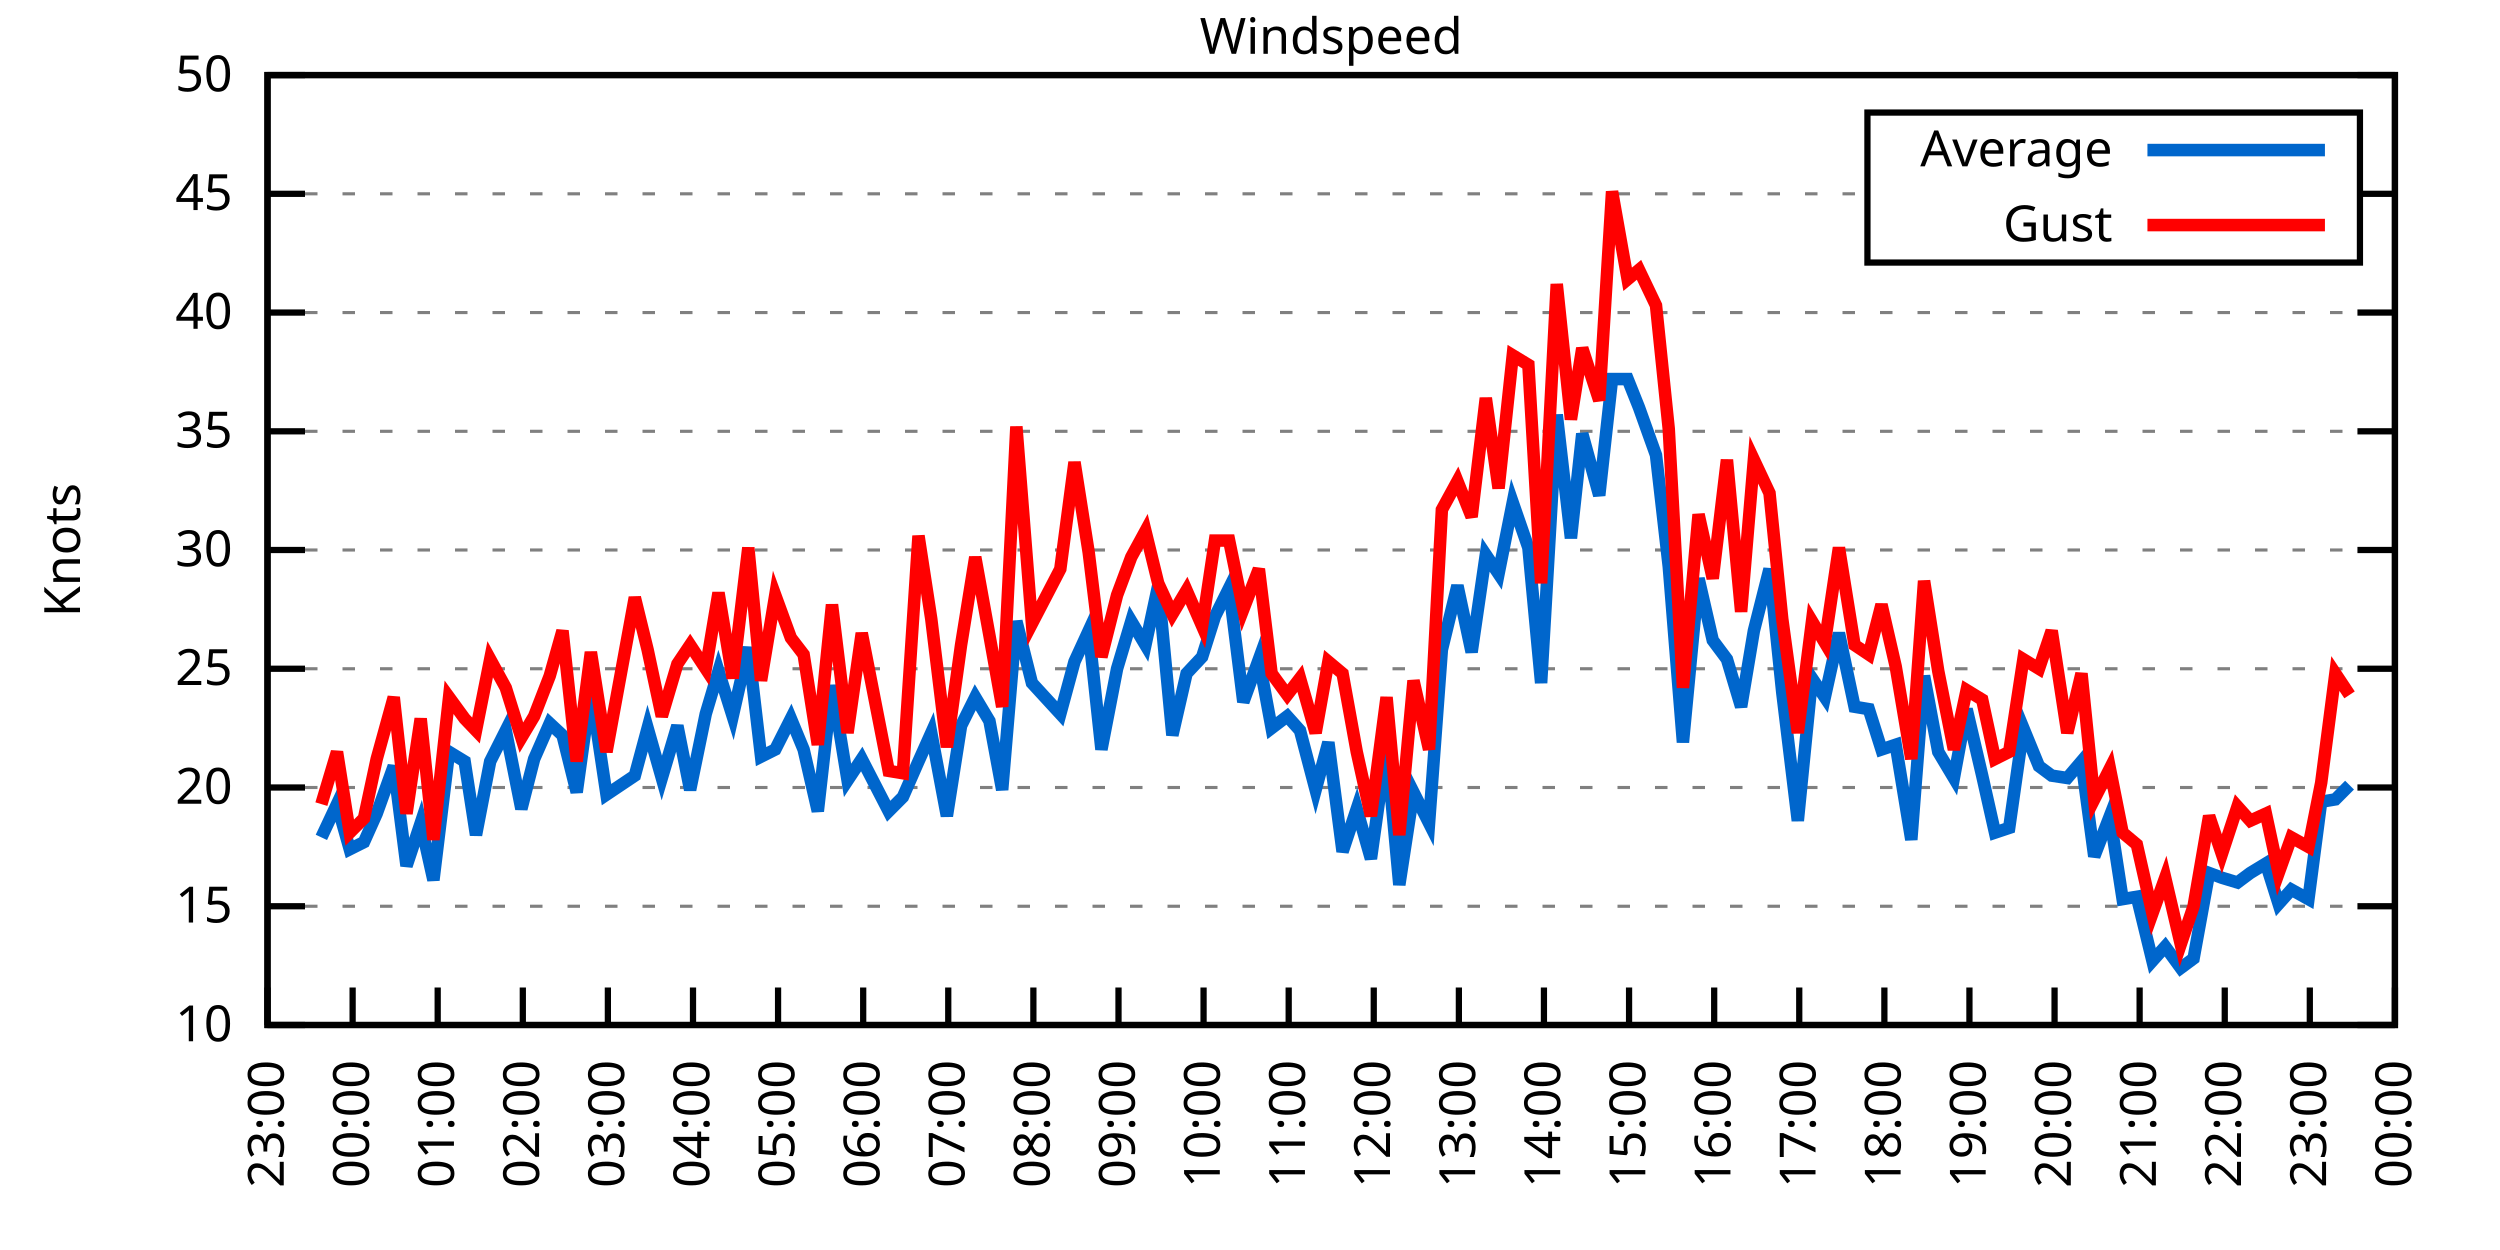
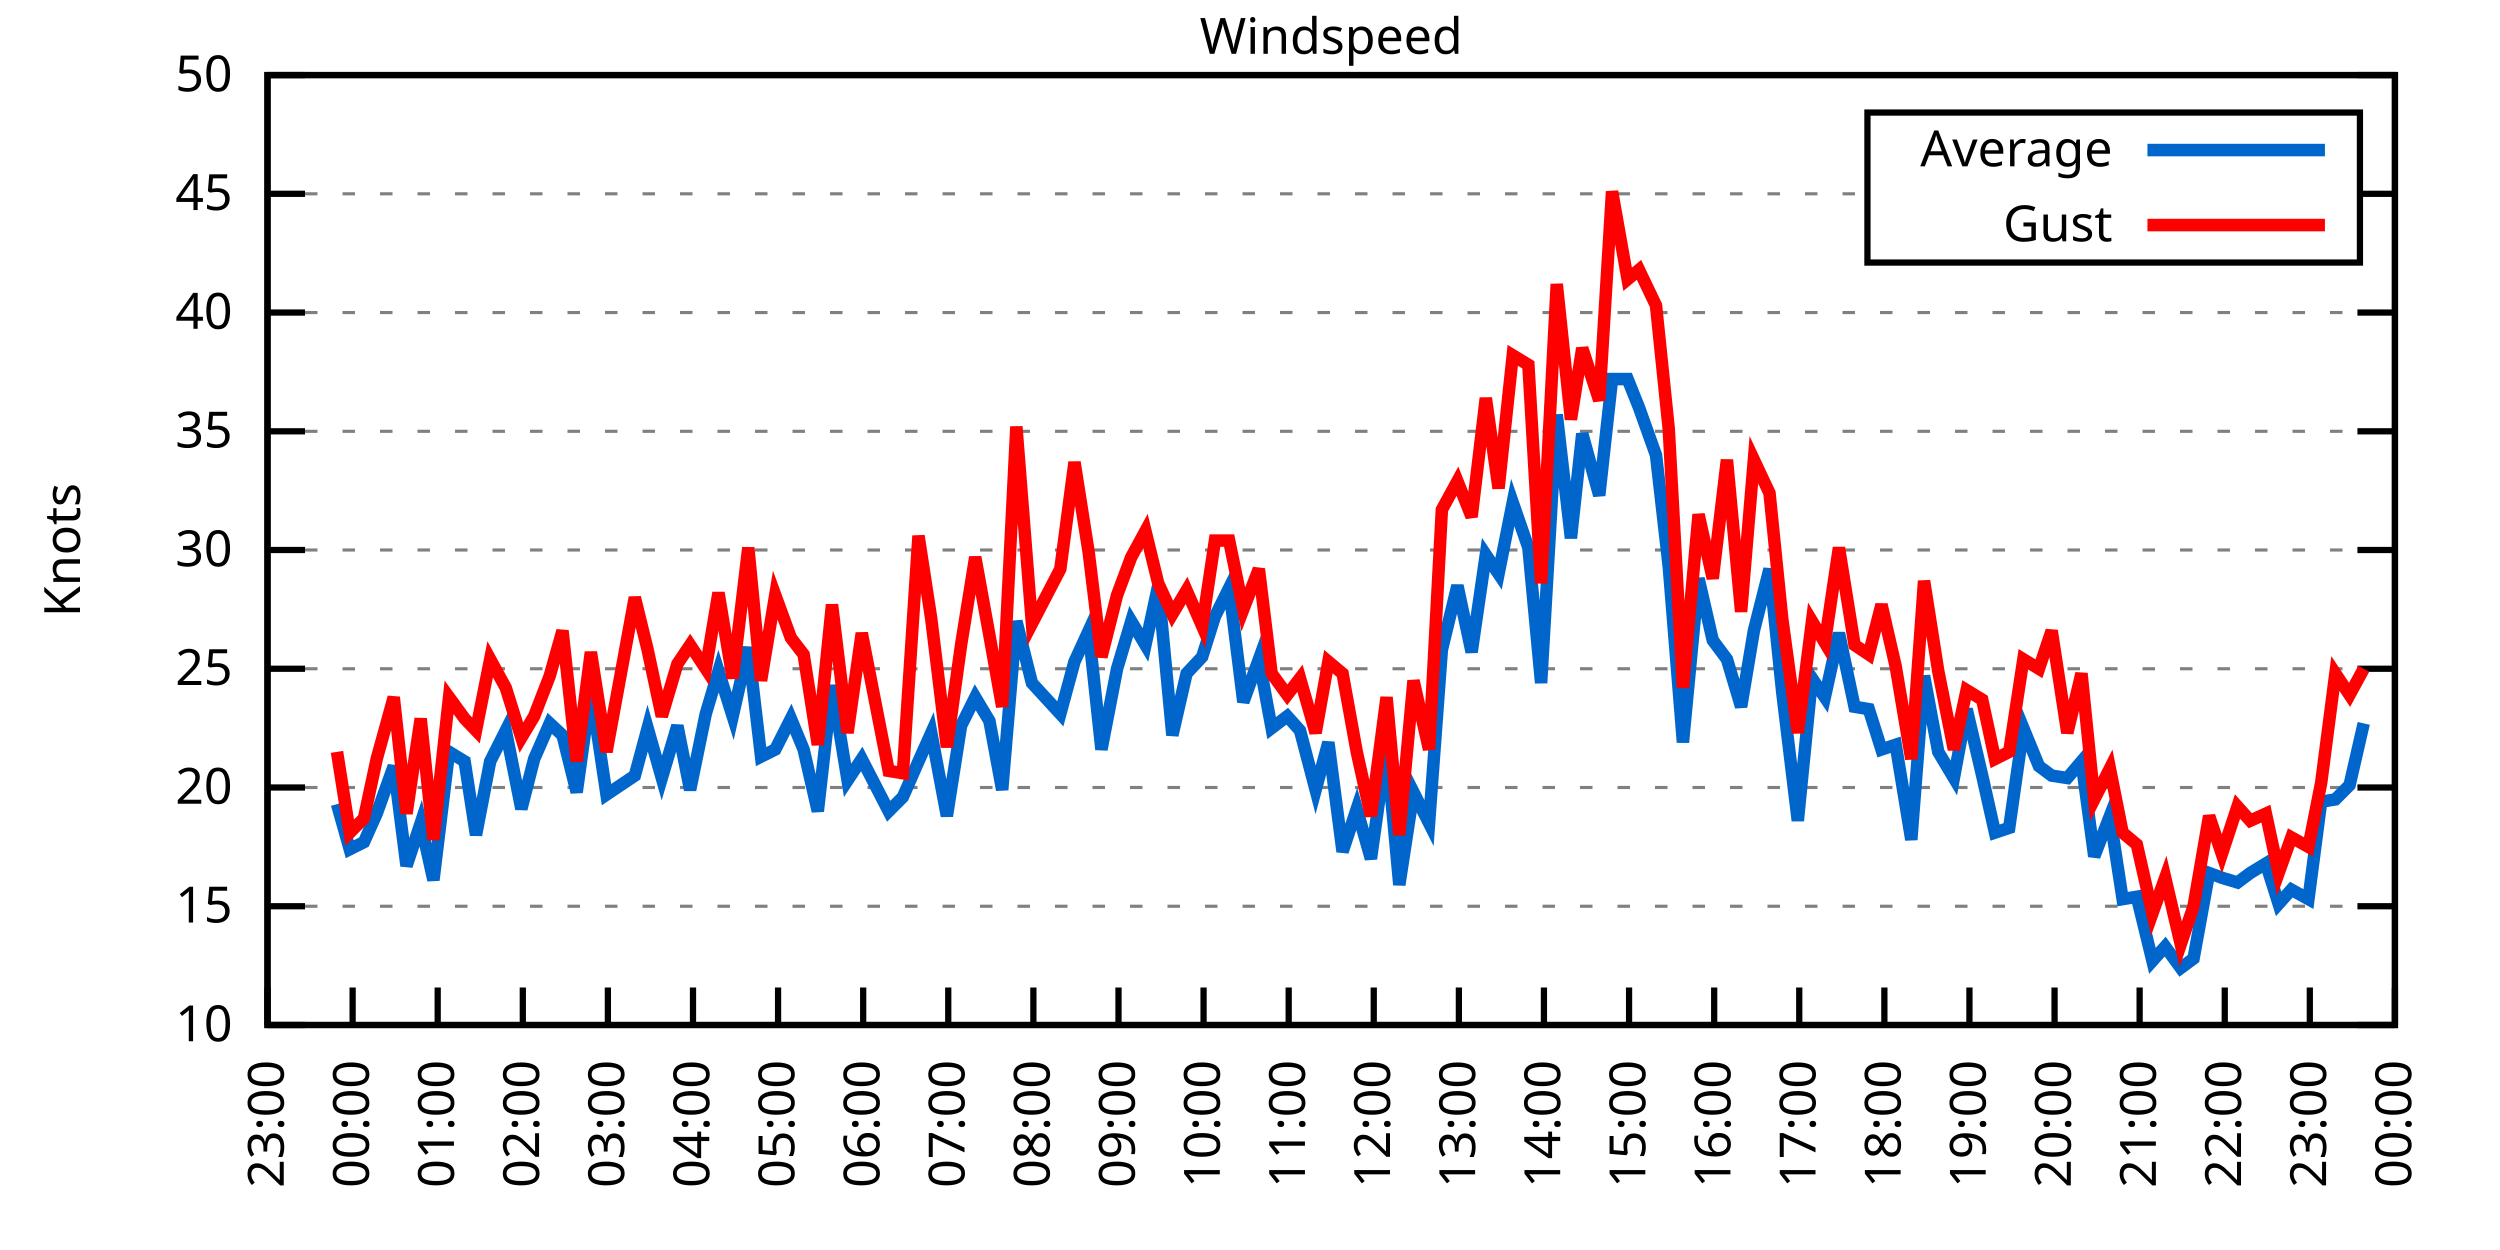
<svg xmlns="http://www.w3.org/2000/svg" xmlns:xlink="http://www.w3.org/1999/xlink" width="400" height="200" viewBox="0 0 400 200">
  <g id="gnuplot_canvas">
    <rect x="0" y="0" width="400" height="200" fill="none" />
    <defs>
      <circle id="gpDot" r="0.5" stroke-width="0.5" stroke="currentColor" />
      <path id="gpPt0" stroke-width="0.333" stroke="currentColor" d="M-1,0 h2 M0,-1 v2" />
      <path id="gpPt1" stroke-width="0.333" stroke="currentColor" d="M-1,-1 L1,1 M1,-1 L-1,1" />
      <path id="gpPt2" stroke-width="0.333" stroke="currentColor" d="M-1,0 L1,0 M0,-1 L0,1 M-1,-1 L1,1 M-1,1 L1,-1" />
      <rect id="gpPt3" stroke-width="0.333" stroke="currentColor" x="-1" y="-1" width="2" height="2" />
      <rect id="gpPt4" stroke-width="0.333" stroke="currentColor" fill="currentColor" x="-1" y="-1" width="2" height="2" />
      <circle id="gpPt5" stroke-width="0.333" stroke="currentColor" cx="0" cy="0" r="1" />
      <use xlink:href="#gpPt5" id="gpPt6" fill="currentColor" stroke="none" />
      <path id="gpPt7" stroke-width="0.333" stroke="currentColor" d="M0,-1.33 L-1.33,0.67 L1.33,0.67 z" />
      <use xlink:href="#gpPt7" id="gpPt8" fill="currentColor" stroke="none" />
      <use xlink:href="#gpPt7" id="gpPt9" stroke="currentColor" transform="rotate(180)" />
      <use xlink:href="#gpPt9" id="gpPt10" fill="currentColor" stroke="none" />
      <use xlink:href="#gpPt3" id="gpPt11" stroke="currentColor" transform="rotate(45)" />
      <use xlink:href="#gpPt11" id="gpPt12" fill="currentColor" stroke="none" />
      <path id="gpPt13" stroke-width="0.333" stroke="currentColor" d="M0,1.330 L1.265,0.411 L0.782,-1.067 L-0.782,-1.076 L-1.265,0.411 z" />
      <use xlink:href="#gpPt13" id="gpPt14" fill="currentColor" stroke="none" />
      <filter id="textbox" filterUnits="objectBoundingBox" x="0" y="0" height="1" width="1">
        <feFlood flood-color="white" flood-opacity="1" result="bgnd" />
        <feComposite in="SourceGraphic" in2="bgnd" operator="atop" />
      </filter>
      <filter id="greybox" filterUnits="objectBoundingBox" x="0" y="0" height="1" width="1">
        <feFlood flood-color="lightgrey" flood-opacity="1" result="grey" />
        <feComposite in="SourceGraphic" in2="grey" operator="atop" />
      </filter>
    </defs>
    <g fill="none" color="white" stroke="currentColor" stroke-width="1.00" stroke-linecap="butt" stroke-linejoin="miter">
</g>
    <g fill="none" color="black" stroke="currentColor" stroke-width="1.00" stroke-linecap="butt" stroke-linejoin="miter">
      <g stroke="none" shape-rendering="crispEdges">
        <polygon fill="rgb(255, 255, 255)" points="42.80,164.00 383.18,164.00 383.18,12.02 42.80,12.02 " />
      </g>
    </g>
    <g fill="none" color="black" stroke="currentColor" stroke-width="1.00" stroke-linecap="butt" stroke-linejoin="miter">
</g>
    <g fill="none" color="black" stroke="black" stroke-width="0.50" stroke-linecap="butt" stroke-linejoin="miter">
</g>
    <g fill="none" color="gray" stroke="currentColor" stroke-width="0.50" stroke-linecap="butt" stroke-linejoin="miter">
      <path stroke="gray" stroke-dasharray="2,4" class="gridline" d="M42.80,164.00 L383.19,164.00  " />
    </g>
    <g fill="none" color="gray" stroke="gray" stroke-width="1.00" stroke-linecap="butt" stroke-linejoin="miter">
</g>
    <g fill="none" color="black" stroke="currentColor" stroke-width="1.00" stroke-linecap="butt" stroke-linejoin="miter">
      <path stroke="black" d="M42.80,164.00 L48.80,164.00 M383.19,164.00 L377.19,164.00  " />
      <g transform="translate(37.20,166.60)" stroke="none" fill="black" font-family="Sans" font-size="8.00" text-anchor="end">
        <text>
          <tspan font-family="Sans"> 10</tspan>
        </text>
      </g>
    </g>
    <g fill="none" color="black" stroke="currentColor" stroke-width="1.00" stroke-linecap="butt" stroke-linejoin="miter">
</g>
    <g fill="none" color="black" stroke="black" stroke-width="0.50" stroke-linecap="butt" stroke-linejoin="miter">
</g>
    <g fill="none" color="gray" stroke="currentColor" stroke-width="0.50" stroke-linecap="butt" stroke-linejoin="miter">
      <path stroke="gray" stroke-dasharray="2,4" class="gridline" d="M42.80,145.00 L383.19,145.00  " />
    </g>
    <g fill="none" color="gray" stroke="gray" stroke-width="1.00" stroke-linecap="butt" stroke-linejoin="miter">
</g>
    <g fill="none" color="black" stroke="currentColor" stroke-width="1.00" stroke-linecap="butt" stroke-linejoin="miter">
      <path stroke="black" d="M42.80,145.00 L48.80,145.00 M383.19,145.00 L377.19,145.00  " />
      <g transform="translate(37.20,147.60)" stroke="none" fill="black" font-family="Sans" font-size="8.00" text-anchor="end">
        <text>
          <tspan font-family="Sans"> 15</tspan>
        </text>
      </g>
    </g>
    <g fill="none" color="black" stroke="currentColor" stroke-width="1.00" stroke-linecap="butt" stroke-linejoin="miter">
</g>
    <g fill="none" color="black" stroke="black" stroke-width="0.50" stroke-linecap="butt" stroke-linejoin="miter">
</g>
    <g fill="none" color="gray" stroke="currentColor" stroke-width="0.50" stroke-linecap="butt" stroke-linejoin="miter">
      <path stroke="gray" stroke-dasharray="2,4" class="gridline" d="M42.80,126.00 L383.19,126.00  " />
    </g>
    <g fill="none" color="gray" stroke="gray" stroke-width="1.00" stroke-linecap="butt" stroke-linejoin="miter">
</g>
    <g fill="none" color="black" stroke="currentColor" stroke-width="1.00" stroke-linecap="butt" stroke-linejoin="miter">
      <path stroke="black" d="M42.80,126.00 L48.80,126.00 M383.19,126.00 L377.19,126.00  " />
      <g transform="translate(37.20,128.60)" stroke="none" fill="black" font-family="Sans" font-size="8.00" text-anchor="end">
        <text>
          <tspan font-family="Sans"> 20</tspan>
        </text>
      </g>
    </g>
    <g fill="none" color="black" stroke="currentColor" stroke-width="1.00" stroke-linecap="butt" stroke-linejoin="miter">
</g>
    <g fill="none" color="black" stroke="black" stroke-width="0.50" stroke-linecap="butt" stroke-linejoin="miter">
</g>
    <g fill="none" color="gray" stroke="currentColor" stroke-width="0.50" stroke-linecap="butt" stroke-linejoin="miter">
      <path stroke="gray" stroke-dasharray="2,4" class="gridline" d="M42.80,107.00 L383.19,107.00  " />
    </g>
    <g fill="none" color="gray" stroke="gray" stroke-width="1.00" stroke-linecap="butt" stroke-linejoin="miter">
</g>
    <g fill="none" color="black" stroke="currentColor" stroke-width="1.00" stroke-linecap="butt" stroke-linejoin="miter">
      <path stroke="black" d="M42.80,107.00 L48.80,107.00 M383.19,107.00 L377.19,107.00  " />
      <g transform="translate(37.20,109.60)" stroke="none" fill="black" font-family="Sans" font-size="8.00" text-anchor="end">
        <text>
          <tspan font-family="Sans"> 25</tspan>
        </text>
      </g>
    </g>
    <g fill="none" color="black" stroke="currentColor" stroke-width="1.00" stroke-linecap="butt" stroke-linejoin="miter">
</g>
    <g fill="none" color="black" stroke="black" stroke-width="0.50" stroke-linecap="butt" stroke-linejoin="miter">
</g>
    <g fill="none" color="gray" stroke="currentColor" stroke-width="0.50" stroke-linecap="butt" stroke-linejoin="miter">
      <path stroke="gray" stroke-dasharray="2,4" class="gridline" d="M42.80,88.00 L383.19,88.00  " />
    </g>
    <g fill="none" color="gray" stroke="gray" stroke-width="1.00" stroke-linecap="butt" stroke-linejoin="miter">
</g>
    <g fill="none" color="black" stroke="currentColor" stroke-width="1.00" stroke-linecap="butt" stroke-linejoin="miter">
      <path stroke="black" d="M42.80,88.00 L48.80,88.00 M383.19,88.00 L377.19,88.00  " />
      <g transform="translate(37.20,90.60)" stroke="none" fill="black" font-family="Sans" font-size="8.00" text-anchor="end">
        <text>
          <tspan font-family="Sans"> 30</tspan>
        </text>
      </g>
    </g>
    <g fill="none" color="black" stroke="currentColor" stroke-width="1.00" stroke-linecap="butt" stroke-linejoin="miter">
</g>
    <g fill="none" color="black" stroke="black" stroke-width="0.50" stroke-linecap="butt" stroke-linejoin="miter">
</g>
    <g fill="none" color="gray" stroke="currentColor" stroke-width="0.50" stroke-linecap="butt" stroke-linejoin="miter">
      <path stroke="gray" stroke-dasharray="2,4" class="gridline" d="M42.80,69.01 L383.19,69.01  " />
    </g>
    <g fill="none" color="gray" stroke="gray" stroke-width="1.00" stroke-linecap="butt" stroke-linejoin="miter">
</g>
    <g fill="none" color="black" stroke="currentColor" stroke-width="1.00" stroke-linecap="butt" stroke-linejoin="miter">
      <path stroke="black" d="M42.80,69.01 L48.80,69.01 M383.19,69.01 L377.19,69.01  " />
      <g transform="translate(37.20,71.61)" stroke="none" fill="black" font-family="Sans" font-size="8.00" text-anchor="end">
        <text>
          <tspan font-family="Sans"> 35</tspan>
        </text>
      </g>
    </g>
    <g fill="none" color="black" stroke="currentColor" stroke-width="1.00" stroke-linecap="butt" stroke-linejoin="miter">
</g>
    <g fill="none" color="black" stroke="black" stroke-width="0.50" stroke-linecap="butt" stroke-linejoin="miter">
</g>
    <g fill="none" color="gray" stroke="currentColor" stroke-width="0.50" stroke-linecap="butt" stroke-linejoin="miter">
      <path stroke="gray" stroke-dasharray="2,4" class="gridline" d="M42.80,50.01 L383.19,50.01  " />
    </g>
    <g fill="none" color="gray" stroke="gray" stroke-width="1.00" stroke-linecap="butt" stroke-linejoin="miter">
</g>
    <g fill="none" color="black" stroke="currentColor" stroke-width="1.00" stroke-linecap="butt" stroke-linejoin="miter">
      <path stroke="black" d="M42.80,50.01 L48.80,50.01 M383.19,50.01 L377.19,50.01  " />
      <g transform="translate(37.20,52.61)" stroke="none" fill="black" font-family="Sans" font-size="8.00" text-anchor="end">
        <text>
          <tspan font-family="Sans"> 40</tspan>
        </text>
      </g>
    </g>
    <g fill="none" color="black" stroke="currentColor" stroke-width="1.00" stroke-linecap="butt" stroke-linejoin="miter">
</g>
    <g fill="none" color="black" stroke="black" stroke-width="0.50" stroke-linecap="butt" stroke-linejoin="miter">
</g>
    <g fill="none" color="gray" stroke="currentColor" stroke-width="0.50" stroke-linecap="butt" stroke-linejoin="miter">
      <path stroke="gray" stroke-dasharray="2,4" class="gridline" d="M42.80,31.01 L298.79,31.01 M377.59,31.01 L383.19,31.01  " />
    </g>
    <g fill="none" color="gray" stroke="gray" stroke-width="1.00" stroke-linecap="butt" stroke-linejoin="miter">
</g>
    <g fill="none" color="black" stroke="currentColor" stroke-width="1.00" stroke-linecap="butt" stroke-linejoin="miter">
      <path stroke="black" d="M42.80,31.01 L48.80,31.01 M383.19,31.01 L377.19,31.01  " />
      <g transform="translate(37.20,33.61)" stroke="none" fill="black" font-family="Sans" font-size="8.00" text-anchor="end">
        <text>
          <tspan font-family="Sans"> 45</tspan>
        </text>
      </g>
    </g>
    <g fill="none" color="black" stroke="currentColor" stroke-width="1.00" stroke-linecap="butt" stroke-linejoin="miter">
</g>
    <g fill="none" color="black" stroke="black" stroke-width="0.50" stroke-linecap="butt" stroke-linejoin="miter">
</g>
    <g fill="none" color="gray" stroke="currentColor" stroke-width="0.50" stroke-linecap="butt" stroke-linejoin="miter">
      <path stroke="gray" stroke-dasharray="2,4" class="gridline" d="M42.80,12.01 L383.19,12.01  " />
    </g>
    <g fill="none" color="gray" stroke="gray" stroke-width="1.00" stroke-linecap="butt" stroke-linejoin="miter">
</g>
    <g fill="none" color="black" stroke="currentColor" stroke-width="1.00" stroke-linecap="butt" stroke-linejoin="miter">
      <path stroke="black" d="M42.80,12.01 L48.80,12.01 M383.19,12.01 L377.19,12.01  " />
      <g transform="translate(37.20,14.61)" stroke="none" fill="black" font-family="Sans" font-size="8.00" text-anchor="end">
        <text>
          <tspan font-family="Sans"> 50</tspan>
        </text>
      </g>
    </g>
    <g fill="none" color="black" stroke="currentColor" stroke-width="1.00" stroke-linecap="butt" stroke-linejoin="miter">
      <path stroke="black" d="M42.80,164.00 L42.80,158.00  " />
      <g transform="translate(45.40,169.60) rotate(270.00)" stroke="none" fill="black" font-family="Sans" font-size="8.00" text-anchor="end">
        <text>
          <tspan font-family="Sans">23:00</tspan>
        </text>
      </g>
    </g>
    <g fill="none" color="black" stroke="currentColor" stroke-width="1.00" stroke-linecap="butt" stroke-linejoin="miter">
      <path stroke="black" d="M56.42,164.00 L56.42,158.00  " />
      <g transform="translate(59.02,169.60) rotate(270.00)" stroke="none" fill="black" font-family="Sans" font-size="8.00" text-anchor="end">
        <text>
          <tspan font-family="Sans">00:00</tspan>
        </text>
      </g>
    </g>
    <g fill="none" color="black" stroke="currentColor" stroke-width="1.00" stroke-linecap="butt" stroke-linejoin="miter">
      <path stroke="black" d="M70.03,164.00 L70.03,158.00  " />
      <g transform="translate(72.63,169.60) rotate(270.00)" stroke="none" fill="black" font-family="Sans" font-size="8.00" text-anchor="end">
        <text>
          <tspan font-family="Sans">01:00</tspan>
        </text>
      </g>
    </g>
    <g fill="none" color="black" stroke="currentColor" stroke-width="1.00" stroke-linecap="butt" stroke-linejoin="miter">
      <path stroke="black" d="M83.65,164.00 L83.65,158.00  " />
      <g transform="translate(86.25,169.60) rotate(270.00)" stroke="none" fill="black" font-family="Sans" font-size="8.00" text-anchor="end">
        <text>
          <tspan font-family="Sans">02:00</tspan>
        </text>
      </g>
    </g>
    <g fill="none" color="black" stroke="currentColor" stroke-width="1.00" stroke-linecap="butt" stroke-linejoin="miter">
      <path stroke="black" d="M97.26,164.00 L97.26,158.00  " />
      <g transform="translate(99.86,169.60) rotate(270.00)" stroke="none" fill="black" font-family="Sans" font-size="8.00" text-anchor="end">
        <text>
          <tspan font-family="Sans">03:00</tspan>
        </text>
      </g>
    </g>
    <g fill="none" color="black" stroke="currentColor" stroke-width="1.00" stroke-linecap="butt" stroke-linejoin="miter">
      <path stroke="black" d="M110.88,164.00 L110.88,158.00  " />
      <g transform="translate(113.48,169.60) rotate(270.00)" stroke="none" fill="black" font-family="Sans" font-size="8.00" text-anchor="end">
        <text>
          <tspan font-family="Sans">04:00</tspan>
        </text>
      </g>
    </g>
    <g fill="none" color="black" stroke="currentColor" stroke-width="1.00" stroke-linecap="butt" stroke-linejoin="miter">
      <path stroke="black" d="M124.49,164.00 L124.49,158.00  " />
      <g transform="translate(127.09,169.60) rotate(270.00)" stroke="none" fill="black" font-family="Sans" font-size="8.00" text-anchor="end">
        <text>
          <tspan font-family="Sans">05:00</tspan>
        </text>
      </g>
    </g>
    <g fill="none" color="black" stroke="currentColor" stroke-width="1.00" stroke-linecap="butt" stroke-linejoin="miter">
      <path stroke="black" d="M138.11,164.00 L138.11,158.00  " />
      <g transform="translate(140.71,169.60) rotate(270.00)" stroke="none" fill="black" font-family="Sans" font-size="8.00" text-anchor="end">
        <text>
          <tspan font-family="Sans">06:00</tspan>
        </text>
      </g>
    </g>
    <g fill="none" color="black" stroke="currentColor" stroke-width="1.00" stroke-linecap="butt" stroke-linejoin="miter">
      <path stroke="black" d="M151.72,164.00 L151.72,158.00  " />
      <g transform="translate(154.32,169.60) rotate(270.00)" stroke="none" fill="black" font-family="Sans" font-size="8.00" text-anchor="end">
        <text>
          <tspan font-family="Sans">07:00</tspan>
        </text>
      </g>
    </g>
    <g fill="none" color="black" stroke="currentColor" stroke-width="1.00" stroke-linecap="butt" stroke-linejoin="miter">
      <path stroke="black" d="M165.34,164.00 L165.34,158.00  " />
      <g transform="translate(167.94,169.60) rotate(270.00)" stroke="none" fill="black" font-family="Sans" font-size="8.00" text-anchor="end">
        <text>
          <tspan font-family="Sans">08:00</tspan>
        </text>
      </g>
    </g>
    <g fill="none" color="black" stroke="currentColor" stroke-width="1.00" stroke-linecap="butt" stroke-linejoin="miter">
      <path stroke="black" d="M178.96,164.00 L178.96,158.00  " />
      <g transform="translate(181.56,169.60) rotate(270.00)" stroke="none" fill="black" font-family="Sans" font-size="8.00" text-anchor="end">
        <text>
          <tspan font-family="Sans">09:00</tspan>
        </text>
      </g>
    </g>
    <g fill="none" color="black" stroke="currentColor" stroke-width="1.00" stroke-linecap="butt" stroke-linejoin="miter">
      <path stroke="black" d="M192.57,164.00 L192.57,158.00  " />
      <g transform="translate(195.17,169.60) rotate(270.00)" stroke="none" fill="black" font-family="Sans" font-size="8.00" text-anchor="end">
        <text>
          <tspan font-family="Sans">10:00</tspan>
        </text>
      </g>
    </g>
    <g fill="none" color="black" stroke="currentColor" stroke-width="1.00" stroke-linecap="butt" stroke-linejoin="miter">
      <path stroke="black" d="M206.19,164.00 L206.19,158.00  " />
      <g transform="translate(208.79,169.60) rotate(270.00)" stroke="none" fill="black" font-family="Sans" font-size="8.00" text-anchor="end">
        <text>
          <tspan font-family="Sans">11:00</tspan>
        </text>
      </g>
    </g>
    <g fill="none" color="black" stroke="currentColor" stroke-width="1.00" stroke-linecap="butt" stroke-linejoin="miter">
      <path stroke="black" d="M219.80,164.00 L219.80,158.00  " />
      <g transform="translate(222.40,169.60) rotate(270.00)" stroke="none" fill="black" font-family="Sans" font-size="8.00" text-anchor="end">
        <text>
          <tspan font-family="Sans">12:00</tspan>
        </text>
      </g>
    </g>
    <g fill="none" color="black" stroke="currentColor" stroke-width="1.00" stroke-linecap="butt" stroke-linejoin="miter">
      <path stroke="black" d="M233.42,164.00 L233.42,158.00  " />
      <g transform="translate(236.02,169.60) rotate(270.00)" stroke="none" fill="black" font-family="Sans" font-size="8.00" text-anchor="end">
        <text>
          <tspan font-family="Sans">13:00</tspan>
        </text>
      </g>
    </g>
    <g fill="none" color="black" stroke="currentColor" stroke-width="1.00" stroke-linecap="butt" stroke-linejoin="miter">
      <path stroke="black" d="M247.03,164.00 L247.03,158.00  " />
      <g transform="translate(249.63,169.60) rotate(270.00)" stroke="none" fill="black" font-family="Sans" font-size="8.00" text-anchor="end">
        <text>
          <tspan font-family="Sans">14:00</tspan>
        </text>
      </g>
    </g>
    <g fill="none" color="black" stroke="currentColor" stroke-width="1.00" stroke-linecap="butt" stroke-linejoin="miter">
      <path stroke="black" d="M260.65,164.00 L260.65,158.00  " />
      <g transform="translate(263.25,169.60) rotate(270.00)" stroke="none" fill="black" font-family="Sans" font-size="8.00" text-anchor="end">
        <text>
          <tspan font-family="Sans">15:00</tspan>
        </text>
      </g>
    </g>
    <g fill="none" color="black" stroke="currentColor" stroke-width="1.00" stroke-linecap="butt" stroke-linejoin="miter">
      <path stroke="black" d="M274.27,164.00 L274.27,158.00  " />
      <g transform="translate(276.87,169.60) rotate(270.00)" stroke="none" fill="black" font-family="Sans" font-size="8.00" text-anchor="end">
        <text>
          <tspan font-family="Sans">16:00</tspan>
        </text>
      </g>
    </g>
    <g fill="none" color="black" stroke="currentColor" stroke-width="1.00" stroke-linecap="butt" stroke-linejoin="miter">
      <path stroke="black" d="M287.88,164.00 L287.88,158.00  " />
      <g transform="translate(290.48,169.60) rotate(270.00)" stroke="none" fill="black" font-family="Sans" font-size="8.00" text-anchor="end">
        <text>
          <tspan font-family="Sans">17:00</tspan>
        </text>
      </g>
    </g>
    <g fill="none" color="black" stroke="currentColor" stroke-width="1.00" stroke-linecap="butt" stroke-linejoin="miter">
      <path stroke="black" d="M301.50,164.00 L301.50,158.00  " />
      <g transform="translate(304.10,169.60) rotate(270.00)" stroke="none" fill="black" font-family="Sans" font-size="8.00" text-anchor="end">
        <text>
          <tspan font-family="Sans">18:00</tspan>
        </text>
      </g>
    </g>
    <g fill="none" color="black" stroke="currentColor" stroke-width="1.00" stroke-linecap="butt" stroke-linejoin="miter">
      <path stroke="black" d="M315.11,164.00 L315.11,158.00  " />
      <g transform="translate(317.71,169.60) rotate(270.00)" stroke="none" fill="black" font-family="Sans" font-size="8.00" text-anchor="end">
        <text>
          <tspan font-family="Sans">19:00</tspan>
        </text>
      </g>
    </g>
    <g fill="none" color="black" stroke="currentColor" stroke-width="1.00" stroke-linecap="butt" stroke-linejoin="miter">
      <path stroke="black" d="M328.73,164.00 L328.73,158.00  " />
      <g transform="translate(331.33,169.60) rotate(270.00)" stroke="none" fill="black" font-family="Sans" font-size="8.00" text-anchor="end">
        <text>
          <tspan font-family="Sans">20:00</tspan>
        </text>
      </g>
    </g>
    <g fill="none" color="black" stroke="currentColor" stroke-width="1.00" stroke-linecap="butt" stroke-linejoin="miter">
      <path stroke="black" d="M342.34,164.00 L342.34,158.00  " />
      <g transform="translate(344.94,169.60) rotate(270.00)" stroke="none" fill="black" font-family="Sans" font-size="8.00" text-anchor="end">
        <text>
          <tspan font-family="Sans">21:00</tspan>
        </text>
      </g>
    </g>
    <g fill="none" color="black" stroke="currentColor" stroke-width="1.00" stroke-linecap="butt" stroke-linejoin="miter">
      <path stroke="black" d="M355.96,164.00 L355.96,158.00  " />
      <g transform="translate(358.56,169.60) rotate(270.00)" stroke="none" fill="black" font-family="Sans" font-size="8.00" text-anchor="end">
        <text>
          <tspan font-family="Sans">22:00</tspan>
        </text>
      </g>
    </g>
    <g fill="none" color="black" stroke="currentColor" stroke-width="1.00" stroke-linecap="butt" stroke-linejoin="miter">
      <path stroke="black" d="M369.57,164.00 L369.57,158.00  " />
      <g transform="translate(372.17,169.60) rotate(270.00)" stroke="none" fill="black" font-family="Sans" font-size="8.00" text-anchor="end">
        <text>
          <tspan font-family="Sans">23:00</tspan>
        </text>
      </g>
    </g>
    <g fill="none" color="black" stroke="currentColor" stroke-width="1.00" stroke-linecap="butt" stroke-linejoin="miter">
      <path stroke="black" d="M383.19,164.00 L383.19,158.00  " />
      <g transform="translate(385.79,169.60) rotate(270.00)" stroke="none" fill="black" font-family="Sans" font-size="8.00" text-anchor="end">
        <text>
          <tspan font-family="Sans">00:00</tspan>
        </text>
      </g>
    </g>
    <g fill="none" color="black" stroke="currentColor" stroke-width="1.00" stroke-linecap="butt" stroke-linejoin="miter">
</g>
    <g fill="none" color="black" stroke="currentColor" stroke-width="1.00" stroke-linecap="butt" stroke-linejoin="miter">
      <path stroke="black" d="M42.80,12.01 L42.80,164.00 L383.19,164.00 L383.19,12.01 L42.80,12.01 Z  " />
    </g>
    <g fill="none" color="black" stroke="currentColor" stroke-width="1.00" stroke-linecap="butt" stroke-linejoin="miter">
</g>
    <g fill="none" color="black" stroke="currentColor" stroke-width="1.00" stroke-linecap="butt" stroke-linejoin="miter">
      <path stroke="black" d="M298.79,42.01 L298.79,18.01 L377.59,18.01 L377.59,42.01 L298.79,42.01 Z  " />
    </g>
    <g id="Windspeed_plot_1">
      <g fill="none" color="white" stroke="black" stroke-width="2.00" stroke-linecap="butt" stroke-linejoin="miter">
</g>
      <g fill="none" color="black" stroke="currentColor" stroke-width="2.00" stroke-linecap="butt" stroke-linejoin="miter">
        <g transform="translate(337.99,26.61)" stroke="none" fill="black" font-family="Sans" font-size="8.00" text-anchor="end">
          <text>
            <tspan font-family="Sans">Average</tspan>
          </text>
        </g>
      </g>
      <g fill="none" color="black" stroke="currentColor" stroke-width="2.00" stroke-linecap="butt" stroke-linejoin="miter">
-         <path stroke="rgb(  0, 102, 204)" d="M343.59,24.01 L371.99,24.01 M51.42,133.98 L53.92,128.66 L55.96,135.88 L58.23,134.74 L60.27,130.18 L63.00,122.58   L65.04,138.54 L67.31,131.70 L69.35,140.82 L71.85,120.30 L74.34,121.82 L76.16,133.60 L78.43,121.82 L80.92,116.88   L83.42,129.42 L85.46,121.44 L87.96,115.74 L90.00,117.64 L92.27,126.76 L94.54,110.42 L97.04,127.14 L101.57,124.10   L103.62,116.50 L105.89,124.48 L108.38,116.12 L110.42,126.38 L112.92,114.22 L114.96,107.38 L117.23,114.60 L119.73,103.58   L121.77,121.06 L124.04,119.92 L126.54,114.98 L128.58,119.92 L130.85,129.80 L133.12,109.66 L135.61,124.86 L137.88,121.44   L142.19,129.80 L144.46,127.52 L146.96,121.82 L149.00,117.26 L151.50,130.56 L153.77,116.12 L156.04,111.56 L158.31,115.36   L160.35,126.38 L162.62,99.40 L165.11,109.28 L169.65,114.22 L171.92,105.86 L174.19,100.92 L176.23,119.92 L178.73,107.00   L181.00,99.40 L183.27,103.20 L185.31,93.70 L187.58,117.64 L189.85,107.76 L192.34,105.10 L194.39,98.64 L196.66,94.08   L198.93,112.32 L201.42,105.48 L203.46,116.50 L205.96,114.60 L208.00,116.88 L210.50,126.38 L212.54,118.78 L214.81,136.26   L217.08,129.42 L219.35,137.40 L221.85,119.54 L223.89,141.58 L226.16,126.76 L228.65,131.70 L230.70,103.96 L233.19,93.70   L235.46,104.34 L237.73,88.76 L239.77,91.80 L242.04,80.41 L244.54,87.63 L246.58,109.28 L249.08,66.35 L251.35,86.11   L253.16,69.39 L255.88,79.27 L257.93,60.65 L260.42,60.65 L262.24,65.21 L264.96,72.81 L267.00,90.66 L269.27,118.78   L271.77,92.56 L274.04,102.44 L276.31,105.48 L278.58,113.08 L280.62,100.92 L283.12,91.04 L285.16,110.80 L287.65,131.32   L289.92,108.52 L291.97,111.56 L294.23,101.30 L296.73,113.08 L299.00,113.46 L301.04,119.92 L303.31,119.16 L305.81,134.36   L307.85,108.14 L310.12,120.30 L312.62,124.48 L314.66,113.46 L317.15,124.10 L319.20,133.22 L321.47,132.46 L323.74,116.50   L326.23,122.58 L328.27,124.10 L330.77,124.48 L333.04,121.82 L335.08,137.02 L337.58,130.56 L339.62,143.86 L341.89,143.48   L344.39,153.74 L346.43,151.46 L348.92,154.88 L350.97,153.36 L353.46,139.68 L355.50,140.44 L358.00,141.20 L360.04,139.68   L362.54,138.16 L364.58,144.62 L366.62,142.34 L369.35,143.86 L371.39,128.28 L373.66,127.90 L375.93,125.62  " />
+         <path stroke="rgb(  0, 102, 204)" d="M343.59,24.01 L371.99,24.01 M53.92,128.66 L55.96,135.88 L58.23,134.74 L60.27,130.18 L63.00,122.58 L65.04,138.54   L67.31,131.70 L69.35,140.82 L71.85,120.30 L74.34,121.82 L76.16,133.60 L78.43,121.82 L80.92,116.88 L83.42,129.42   L85.46,121.44 L87.96,115.74 L90.00,117.64 L92.27,126.76 L94.54,110.42 L97.04,127.14 L101.57,124.10 L103.62,116.50   L105.89,124.48 L108.38,116.12 L110.42,126.38 L112.92,114.22 L114.96,107.38 L117.23,114.60 L119.73,103.58 L121.77,121.06   L124.04,119.92 L126.54,114.98 L128.58,119.92 L130.85,129.80 L133.12,109.66 L135.61,124.86 L137.88,121.44 L142.19,129.80   L144.46,127.52 L146.96,121.82 L149.00,117.26 L151.50,130.56 L153.77,116.12 L156.04,111.56 L158.31,115.36 L160.35,126.38   L162.62,99.40 L165.11,109.28 L169.65,114.22 L171.92,105.86 L174.19,100.92 L176.23,119.92 L178.73,107.00 L181.00,99.40   L183.27,103.20 L185.31,93.70 L187.58,117.64 L189.85,107.76 L192.34,105.10 L194.39,98.64 L196.66,94.08 L198.93,112.32   L201.42,105.48 L203.46,116.50 L205.96,114.60 L208.00,116.88 L210.50,126.38 L212.54,118.78 L214.81,136.26 L217.08,129.42   L219.35,137.40 L221.85,119.54 L223.89,141.58 L226.16,126.76 L228.65,131.70 L230.70,103.96 L233.19,93.70 L235.46,104.34   L237.73,88.76 L239.77,91.80 L242.04,80.41 L244.54,87.63 L246.58,109.28 L249.08,66.35 L251.35,86.11 L253.16,69.39   L255.88,79.27 L257.93,60.65 L260.42,60.65 L262.24,65.21 L264.96,72.81 L267.00,90.66 L269.27,118.78 L271.77,92.56   L274.04,102.44 L276.31,105.48 L278.58,113.08 L280.62,100.92 L283.12,91.04 L285.16,110.80 L287.65,131.32 L289.92,108.52   L291.97,111.56 L294.23,101.30 L296.73,113.08 L299.00,113.46 L301.04,119.92 L303.31,119.16 L305.81,134.36 L307.85,108.14   L310.12,120.30 L312.62,124.48 L314.66,113.46 L317.15,124.10 L319.20,133.22 L321.47,132.46 L323.74,116.50 L326.23,122.58   L328.27,124.10 L330.77,124.48 L333.04,121.82 L335.08,137.02 L337.58,130.56 L339.62,143.86 L341.89,143.48 L344.39,153.74   L346.43,151.46 L348.92,154.88 L350.97,153.36 L353.46,139.68 L355.50,140.44 L358.00,141.20 L360.04,139.68 L362.54,138.16   L364.58,144.62 L366.62,142.34 L369.35,143.86 L371.39,128.28 L373.66,127.90 L375.93,125.62 L378.20,115.74  " />
      </g>
    </g>
    <g id="Windspeed_plot_2">
      <g fill="none" color="black" stroke="currentColor" stroke-width="2.00" stroke-linecap="butt" stroke-linejoin="miter">
        <g transform="translate(337.99,38.61)" stroke="none" fill="black" font-family="Sans" font-size="8.00" text-anchor="end">
          <text>
            <tspan font-family="Sans">Gust</tspan>
          </text>
        </g>
      </g>
      <g fill="none" color="black" stroke="currentColor" stroke-width="2.00" stroke-linecap="butt" stroke-linejoin="miter">
-         <path stroke="rgb(255,   0,   0)" d="M343.59,36.01 L371.99,36.01 M51.42,128.66 L53.92,120.30 L55.96,133.22 L58.23,130.94 L60.27,121.44 L63.00,111.56   L65.04,130.18 L67.31,114.98 L69.35,134.36 L71.85,111.56 L74.34,114.98 L76.16,116.88 L78.43,105.48 L80.92,110.04   L83.42,118.02 L85.46,114.60 L87.96,108.14 L90.00,100.92 L92.27,121.82 L94.54,104.34 L97.04,120.30 L101.57,95.60   L103.62,103.96 L105.89,114.60 L108.38,106.24 L110.42,103.20 L112.92,107.00 L114.96,94.84 L117.23,108.52 L119.73,87.63   L121.77,108.90 L124.04,95.22 L126.54,102.06 L128.58,104.72 L130.85,119.16 L133.12,96.74 L135.61,117.26 L137.88,101.30   L142.19,123.34 L144.46,123.72 L146.96,85.73 L149.00,99.02 L151.50,119.54 L153.77,103.20 L156.04,89.14 L158.31,101.68   L160.35,113.08 L162.62,68.25 L165.11,99.78 L169.65,91.04 L171.92,73.95 L174.19,88.38 L176.23,105.10 L178.73,95.22   L181.00,89.14 L183.27,84.97 L185.31,93.32 L187.58,98.26 L189.85,94.46 L192.34,100.16 L194.39,86.49 L196.66,86.49   L198.93,97.50 L201.42,91.04 L203.46,107.76 L205.96,111.18 L208.00,108.52 L210.50,117.26 L212.54,105.86 L214.81,107.76   L217.08,120.30 L219.35,130.56 L221.85,111.56 L223.89,133.60 L226.16,108.90 L228.65,119.92 L230.70,81.55 L233.19,76.99   L235.46,82.69 L237.73,63.69 L239.77,78.13 L242.04,56.85 L244.54,58.37 L246.58,93.32 L249.08,45.45 L251.35,67.11   L253.16,55.71 L255.88,64.07 L257.93,30.63 L260.42,44.69 L262.24,43.17 L264.96,48.87 L267.00,68.63 L269.27,110.04   L271.77,82.31 L274.04,92.56 L276.31,73.57 L278.58,97.88 L280.62,73.57 L283.12,78.89 L285.16,99.02 L287.65,117.26   L289.92,99.40 L291.97,102.82 L294.23,87.63 L296.73,103.20 L299.00,104.72 L301.04,96.74 L303.31,106.62 L305.81,121.44   L307.85,92.94 L310.12,107.38 L312.62,119.92 L314.66,110.42 L317.15,111.94 L319.20,121.44 L321.47,120.30 L323.74,105.48   L326.23,107.00 L328.27,100.92 L330.77,117.26 L333.04,107.76 L335.08,127.90 L337.58,122.96 L339.62,133.22 L341.89,135.12   L344.39,146.14 L346.43,140.44 L348.92,151.08 L350.97,145.00 L353.46,130.56 L355.50,136.64 L358.00,129.04 L360.04,131.32   L362.54,130.18 L364.58,139.68 L366.62,133.98 L369.35,135.50 L371.39,125.24 L373.66,107.76 L375.93,111.18  " />
+         <path stroke="rgb(255,   0,   0)" d="M343.59,36.01 L371.99,36.01 M53.92,120.30 L55.96,133.22 L58.23,130.94 L60.27,121.44 L63.00,111.56 L65.04,130.18   L67.31,114.98 L69.35,134.36 L71.85,111.56 L74.34,114.98 L76.16,116.88 L78.43,105.48 L80.92,110.04 L83.42,118.02   L85.46,114.60 L87.96,108.14 L90.00,100.92 L92.27,121.82 L94.54,104.34 L97.04,120.30 L101.57,95.60 L103.62,103.96   L105.89,114.60 L108.38,106.24 L110.42,103.20 L112.92,107.00 L114.96,94.84 L117.23,108.52 L119.73,87.63 L121.77,108.90   L124.04,95.22 L126.54,102.06 L128.58,104.72 L130.85,119.16 L133.12,96.74 L135.61,117.26 L137.88,101.30 L142.19,123.34   L144.46,123.72 L146.96,85.73 L149.00,99.02 L151.50,119.54 L153.77,103.20 L156.04,89.14 L158.31,101.68 L160.35,113.08   L162.62,68.25 L165.11,99.78 L169.65,91.04 L171.92,73.95 L174.19,88.38 L176.23,105.10 L178.73,95.22 L181.00,89.14   L183.27,84.97 L185.31,93.32 L187.58,98.26 L189.85,94.46 L192.34,100.16 L194.39,86.49 L196.66,86.49 L198.93,97.50   L201.42,91.04 L203.46,107.76 L205.96,111.18 L208.00,108.52 L210.50,117.26 L212.54,105.86 L214.81,107.76 L217.08,120.30   L219.35,130.56 L221.85,111.56 L223.89,133.60 L226.16,108.90 L228.65,119.92 L230.70,81.55 L233.19,76.99 L235.46,82.69   L237.73,63.69 L239.77,78.13 L242.04,56.85 L244.54,58.37 L246.58,93.32 L249.08,45.45 L251.35,67.11 L253.16,55.71   L255.88,64.07 L257.93,30.63 L260.42,44.69 L262.24,43.17 L264.96,48.87 L267.00,68.63 L269.27,110.04 L271.77,82.31   L274.04,92.56 L276.31,73.57 L278.58,97.88 L280.62,73.57 L283.12,78.89 L285.16,99.02 L287.65,117.26 L289.92,99.40   L291.97,102.82 L294.23,87.63 L296.73,103.20 L299.00,104.72 L301.04,96.74 L303.31,106.62 L305.81,121.44 L307.85,92.94   L310.12,107.38 L312.62,119.92 L314.66,110.42 L317.15,111.94 L319.20,121.44 L321.47,120.30 L323.74,105.48 L326.23,107.00   L328.27,100.92 L330.77,117.26 L333.04,107.76 L335.08,127.90 L337.58,122.96 L339.62,133.22 L341.89,135.12 L344.39,146.14   L346.43,140.44 L348.92,151.08 L350.97,145.00 L353.46,130.56 L355.50,136.64 L358.00,129.04 L360.04,131.32 L362.54,130.18   L364.58,139.68 L366.62,133.98 L369.35,135.50 L371.39,125.24 L373.66,107.76 L375.93,111.18 L378.20,107.00  " />
      </g>
    </g>
    <g fill="none" color="black" stroke="currentColor" stroke-width="2.00" stroke-linecap="butt" stroke-linejoin="miter">
</g>
    <g fill="none" color="black" stroke="black" stroke-width="1.00" stroke-linecap="butt" stroke-linejoin="miter">
</g>
    <g fill="none" color="black" stroke="currentColor" stroke-width="1.00" stroke-linecap="butt" stroke-linejoin="miter">
      <path stroke="black" d="M42.80,12.01 L42.80,164.00 L383.19,164.00 L383.19,12.01 L42.80,12.01 Z  " />
      <g transform="translate(12.80,88.01) rotate(270.00)" stroke="none" fill="black" font-family="Sans" font-size="8.00" text-anchor="middle">
        <text>
          <tspan font-family="Sans">Knots</tspan>
        </text>
      </g>
    </g>
    <g fill="none" color="black" stroke="currentColor" stroke-width="1.00" stroke-linecap="butt" stroke-linejoin="miter">
</g>
    <g fill="none" color="black" stroke="currentColor" stroke-width="1.00" stroke-linecap="butt" stroke-linejoin="miter">
      <g transform="translate(212.99,8.61)" stroke="none" fill="black" font-family="Sans" font-size="8.00" text-anchor="middle">
        <text>
          <tspan font-family="Sans">Windspeed</tspan>
        </text>
      </g>
    </g>
    <g fill="none" color="black" stroke="currentColor" stroke-width="1.00" stroke-linecap="butt" stroke-linejoin="miter">
</g>
  </g>
</svg>
